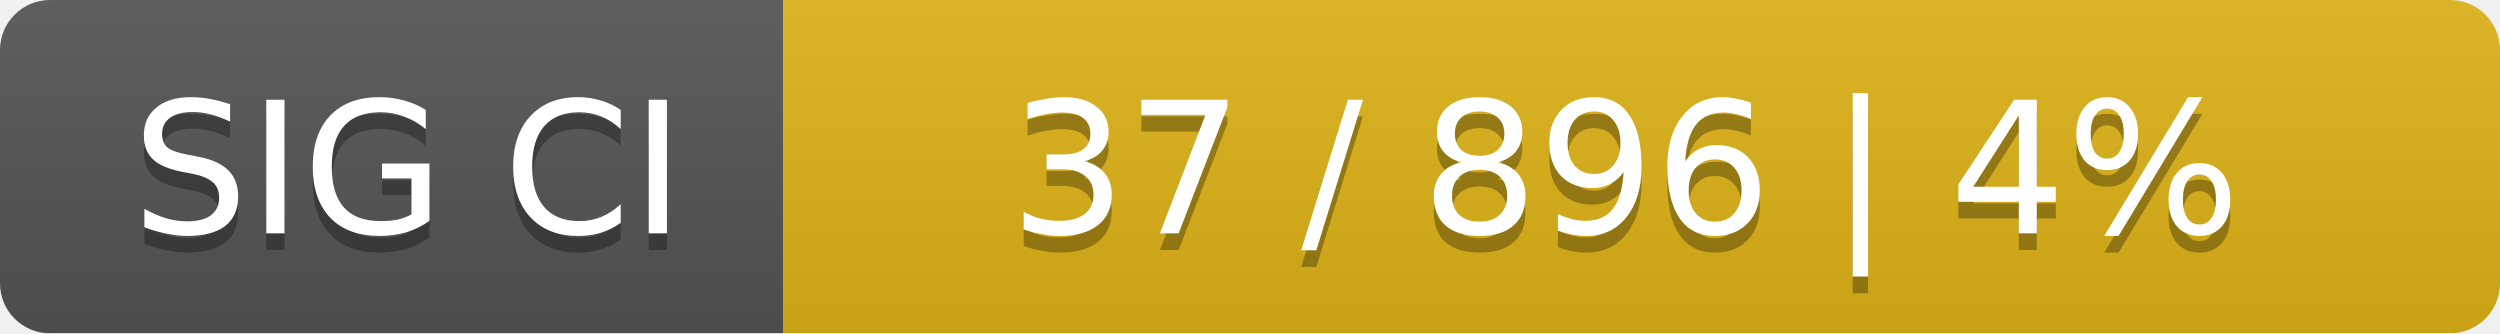
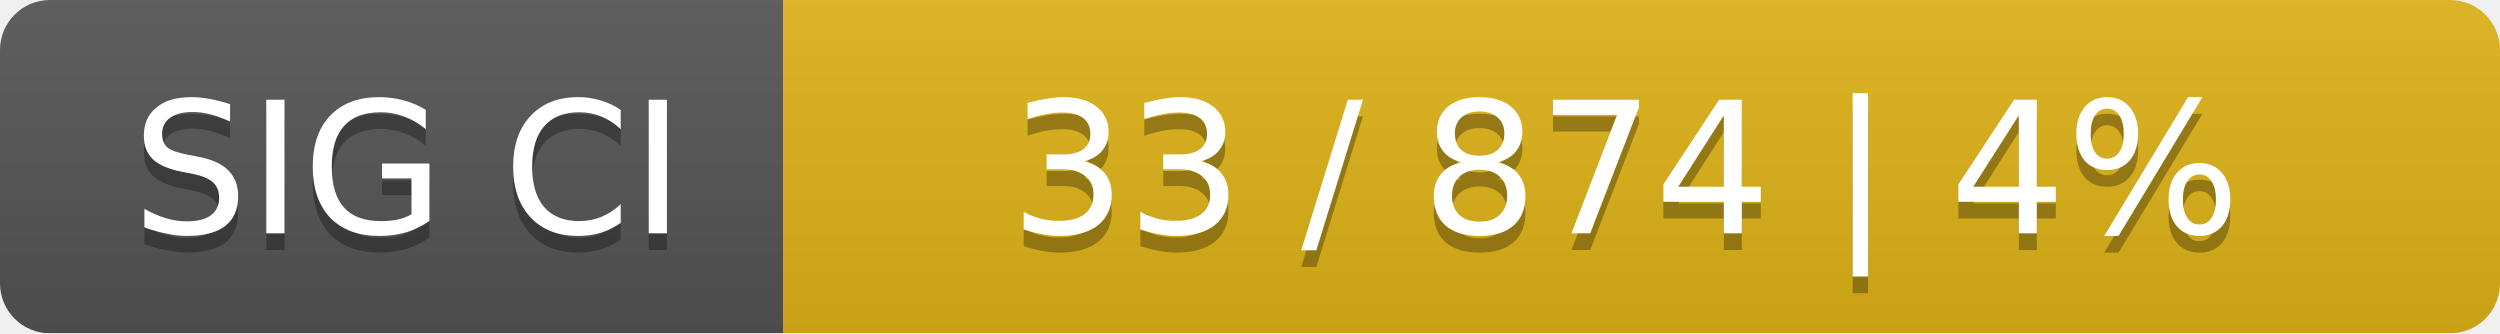
<svg xmlns="http://www.w3.org/2000/svg" width="150" height="20">
  <linearGradient id="smooth" x2="0" y2="100%">
    <stop offset="0" stop-color="#bbb" stop-opacity=".1" />
    <stop offset="1" stop-opacity=".1" />
  </linearGradient>
  <mask id="round">
    <rect width="150" height="20" rx="3" fill="#fff" />
  </mask>
  <g mask="url(#round)">
    <rect width="47" height="20" fill="#555" />
    <rect x="47" width="103" height="20" fill="#dfb317" />
    <rect width="150" height="20" fill="url(#smooth)" />
  </g>
  <g fill="#fff" text-anchor="middle" font-family="DejaVu Sans,Verdana,Geneva,sans-serif" font-size="11">
    <text x="24.5" y="15" fill="#010101" fill-opacity=".3">SIG CI</text>
    <text x="24.5" y="14">SIG CI</text>
-     <text x="97.5" y="15" fill="#010101" fill-opacity=".3">37 / 896    |    4%</text>
-     <text x="97.5" y="14">37 / 896    |    4%</text>
+     <text x="97.5" y="15" fill="#010101" fill-opacity=".3">33 / 874    |    4%</text>
+     <text x="97.5" y="14">33 / 874    |    4%</text>
  </g>
</svg>
